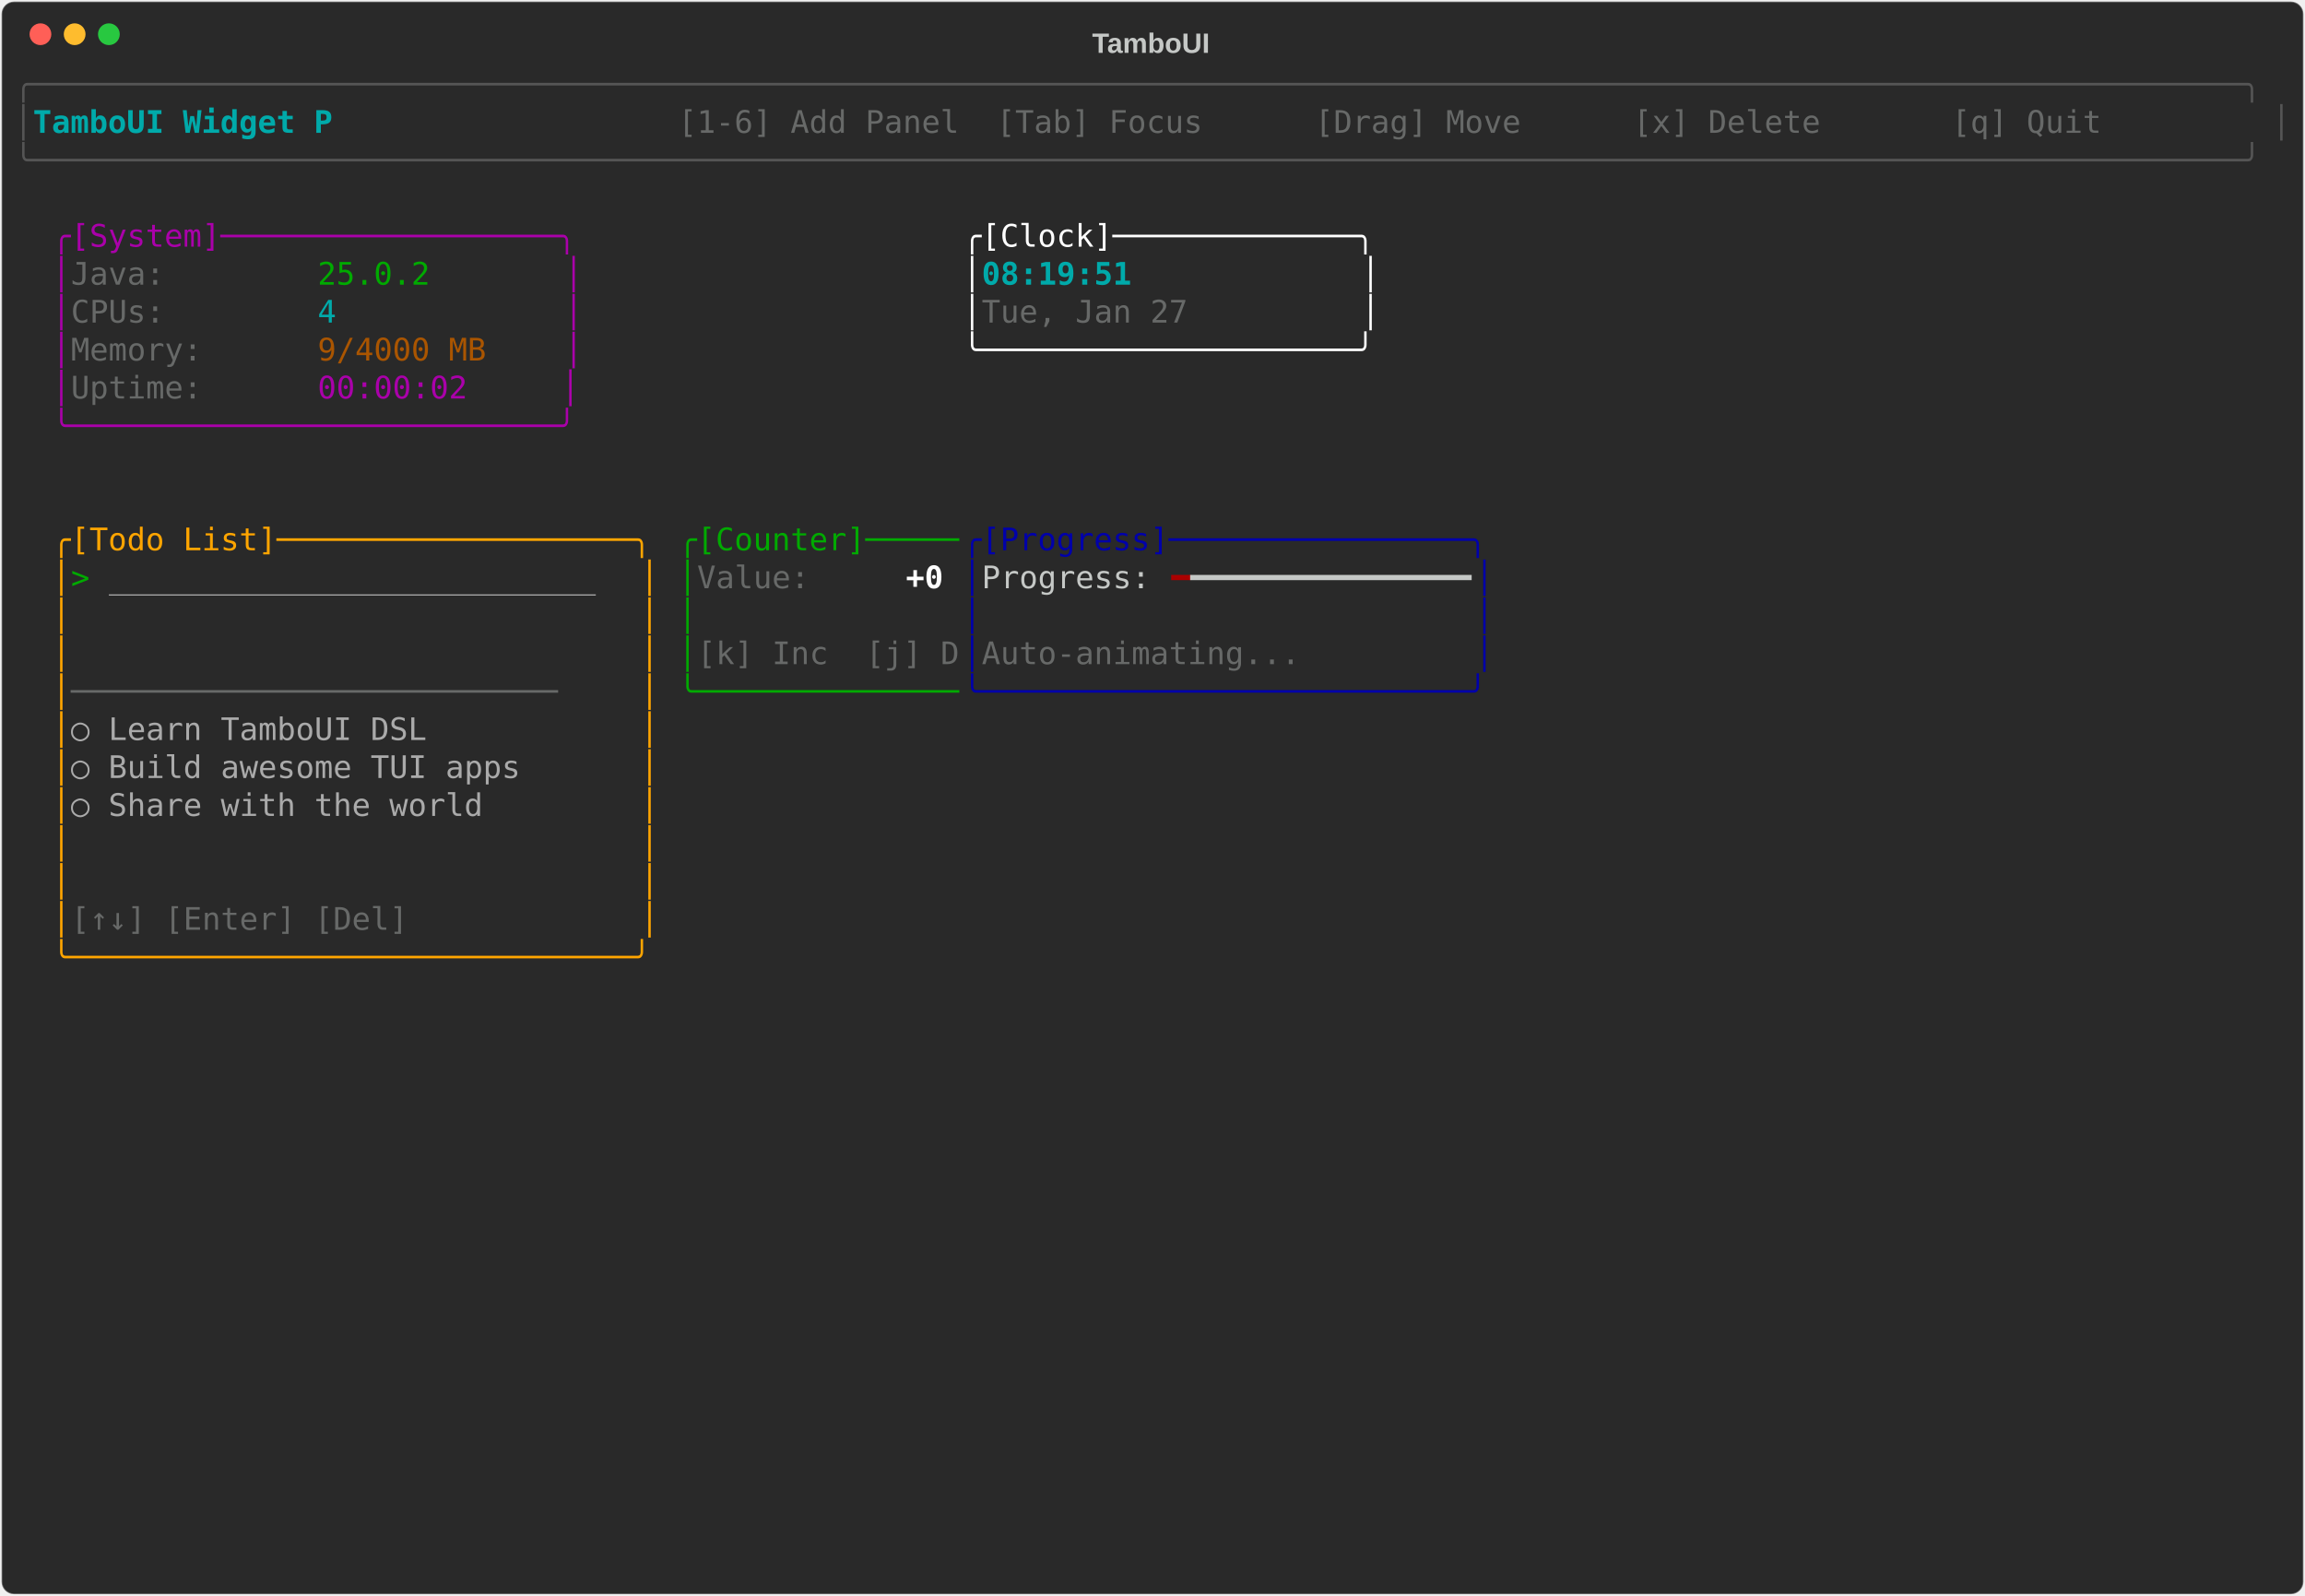
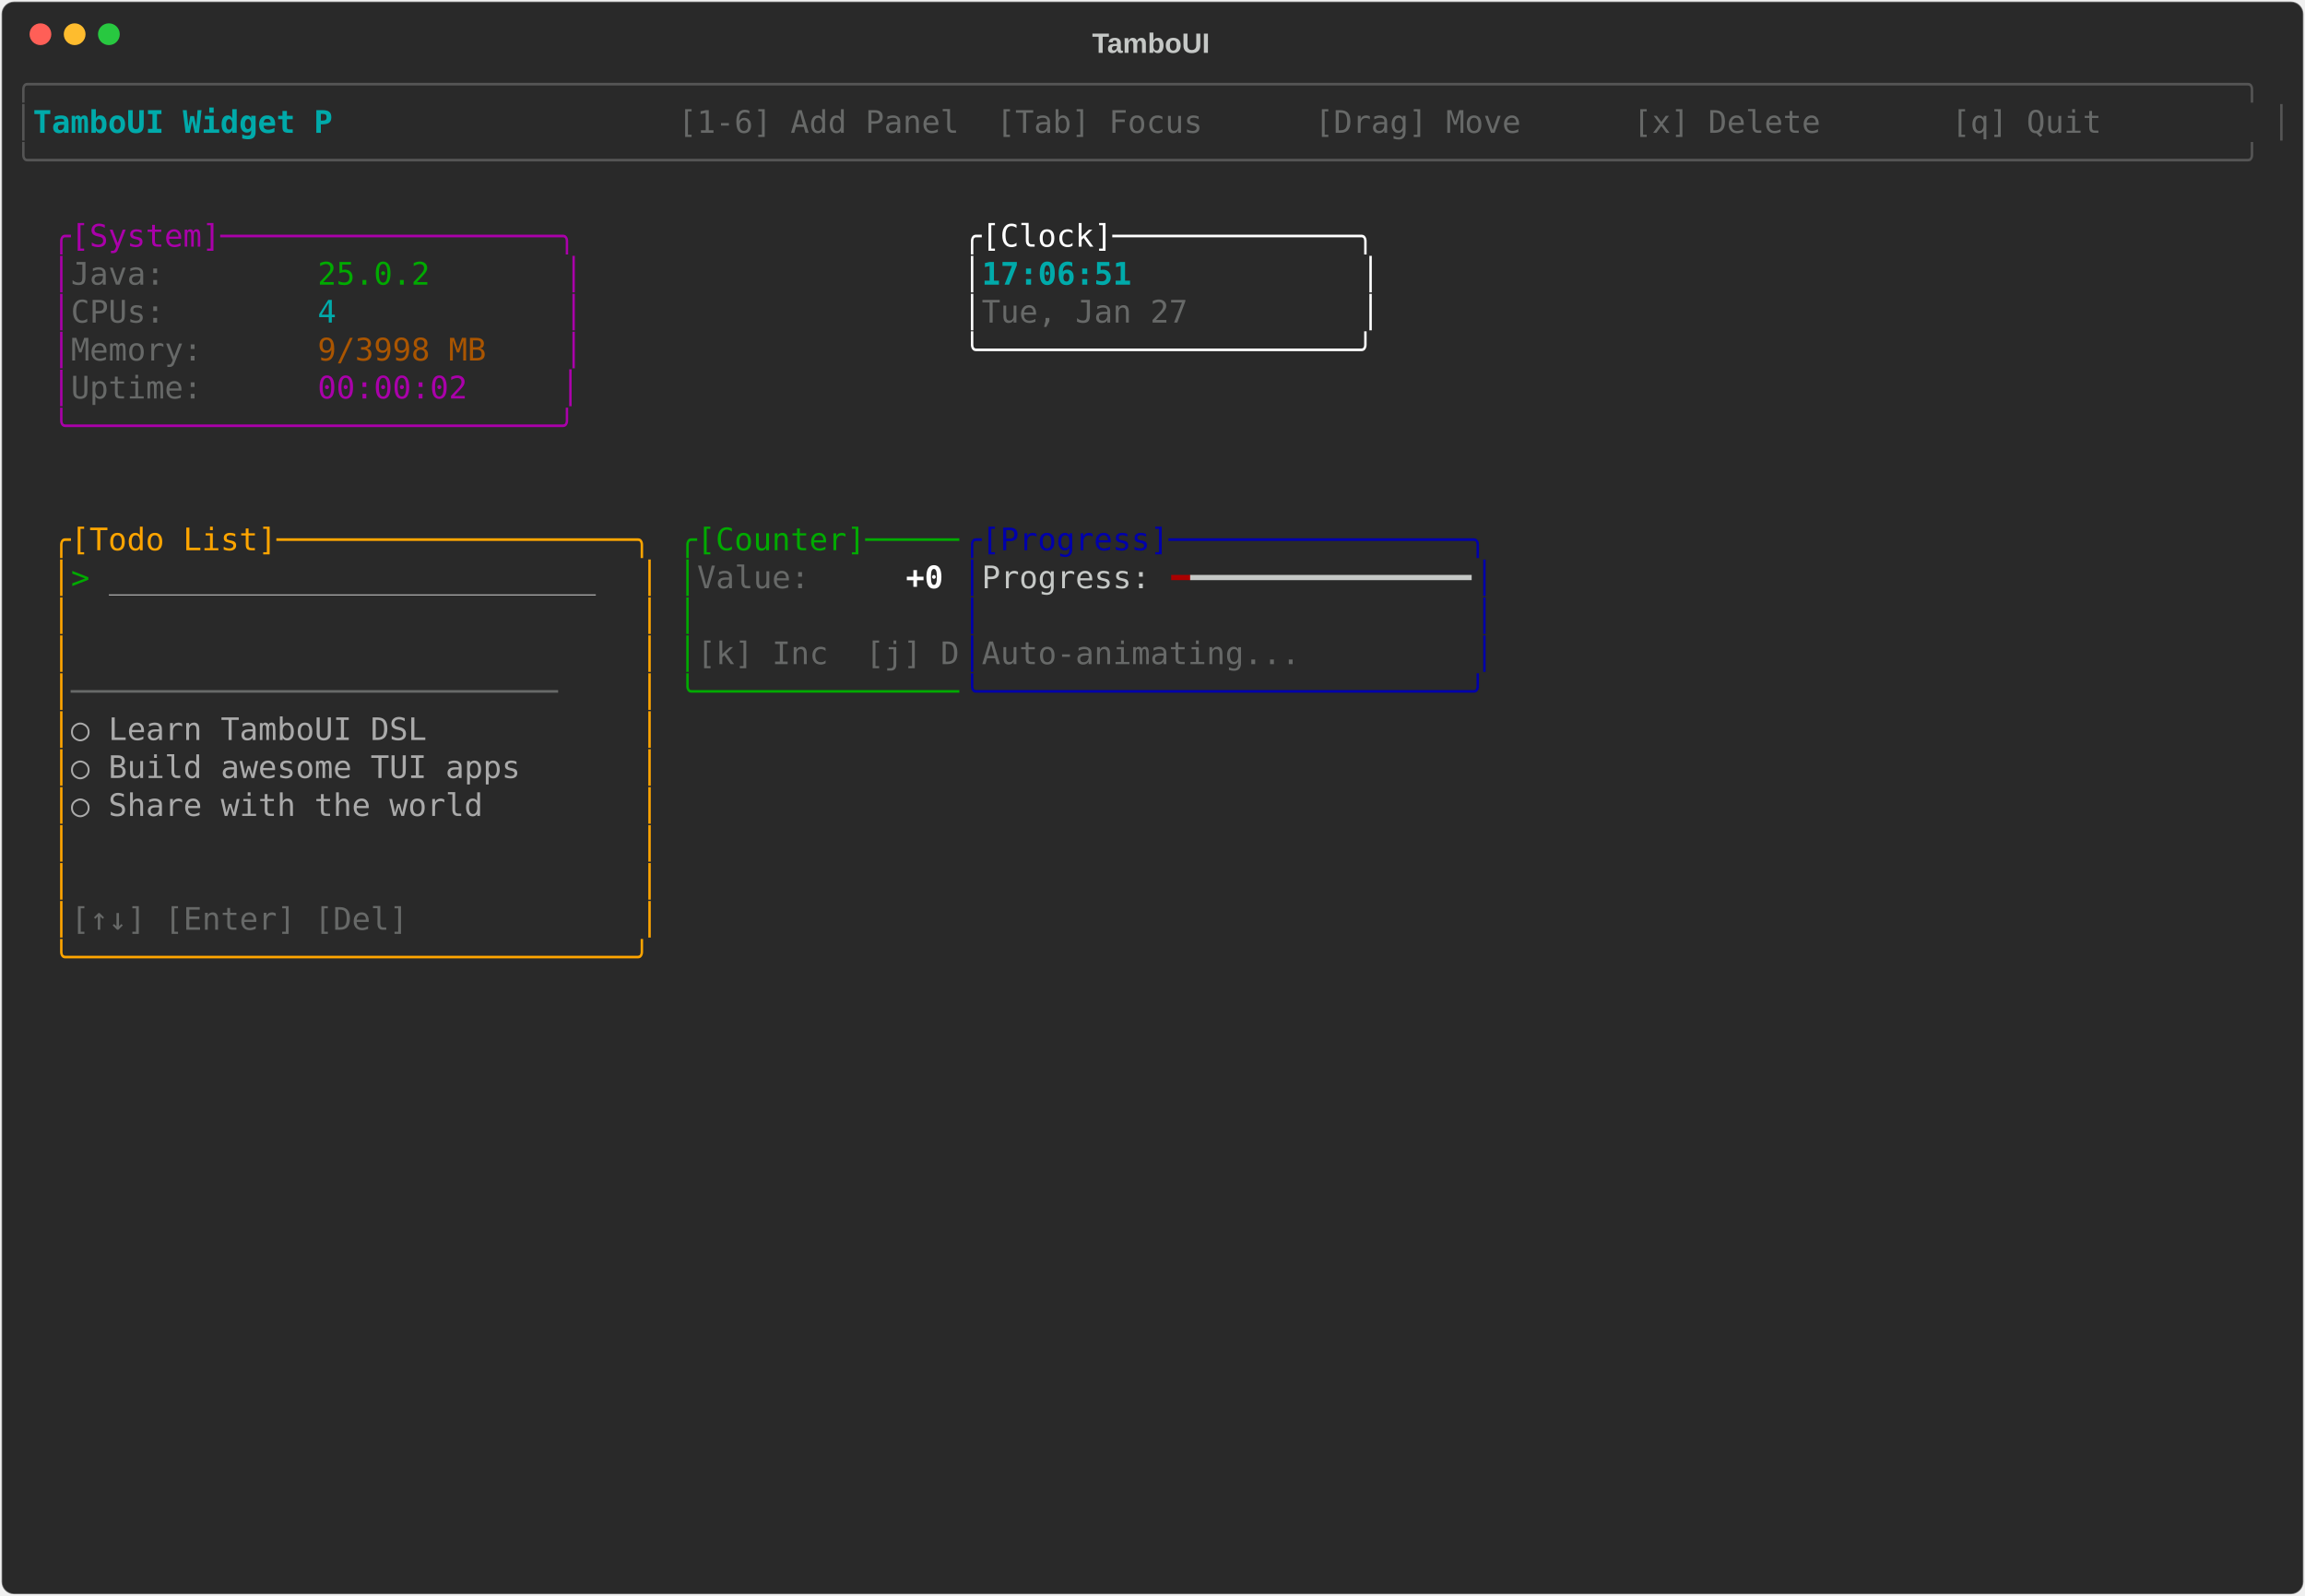
<svg xmlns="http://www.w3.org/2000/svg" class="rich-terminal" viewBox="0 0 1482 1026">
-   <style>    @font-face {        font-family: "Fira Code";        src: local("FiraCode-Regular"),                url("https://cdnjs.cloudflare.com/ajax/libs/firacode/6.2.0/woff2/FiraCode-Regular.woff2") format("woff2"),                url("https://cdnjs.cloudflare.com/ajax/libs/firacode/6.2.0/woff/FiraCode-Regular.woff") format("woff");        font-style: normal;        font-weight: 400;    }    @font-face {        font-family: "Fira Code";        src: local("FiraCode-Bold"),                url("https://cdnjs.cloudflare.com/ajax/libs/firacode/6.2.0/woff2/FiraCode-Bold.woff2") format("woff2"),                url("https://cdnjs.cloudflare.com/ajax/libs/firacode/6.2.0/woff/FiraCode-Bold.woff") format("woff");        font-style: bold;        font-weight: 700;    }    .terminal-849717980-matrix {        font-family: Fira Code, monospace;        font-size: 20px;        line-height: 24.4px;        font-variant-east-asian: full-width;    }    .terminal-849717980-title {        font-size: 18px;        font-weight: bold;        font-family: arial;    }    .terminal-849717980-r1 { fill: #555555 }.terminal-849717980-r2 { fill: #00aaaa;font-weight: bold }.terminal-849717980-r3 { fill: #c5c8c6 }.terminal-849717980-r4 { fill: #676968 }.terminal-849717980-r5 { fill: #aa00aa }.terminal-849717980-r6 { fill: #ffffff }.terminal-849717980-r7 { fill: #00aa00 }.terminal-849717980-r8 { fill: #00aaaa }.terminal-849717980-r9 { fill: #aa5500 }.terminal-849717980-r10 { fill: #ffa500 }.terminal-849717980-r11 { fill: #0000aa }.terminal-849717980-r12 { fill: #aaaaaa }.terminal-849717980-r13 { fill: #ffffff;font-weight: bold }.terminal-849717980-r14 { fill: #aa0000 }    </style>
+   <style>    @font-face {        font-family: "Fira Code";        src: local("FiraCode-Regular"),                url("https://cdnjs.cloudflare.com/ajax/libs/firacode/6.2.0/woff2/FiraCode-Regular.woff2") format("woff2"),                url("https://cdnjs.cloudflare.com/ajax/libs/firacode/6.2.0/woff/FiraCode-Regular.woff") format("woff");        font-style: normal;        font-weight: 400;    }    @font-face {        font-family: "Fira Code";        src: local("FiraCode-Bold"),                url("https://cdnjs.cloudflare.com/ajax/libs/firacode/6.2.0/woff2/FiraCode-Bold.woff2") format("woff2"),                url("https://cdnjs.cloudflare.com/ajax/libs/firacode/6.2.0/woff/FiraCode-Bold.woff") format("woff");        font-style: bold;        font-weight: 700;    }    .terminal-1555213041-matrix {        font-family: Fira Code, monospace;        font-size: 20px;        line-height: 24.4px;        font-variant-east-asian: full-width;    }    .terminal-1555213041-title {        font-size: 18px;        font-weight: bold;        font-family: arial;    }    .terminal-1555213041-r1 { fill: #555555 }.terminal-1555213041-r2 { fill: #00aaaa;font-weight: bold }.terminal-1555213041-r3 { fill: #c5c8c6 }.terminal-1555213041-r4 { fill: #676968 }.terminal-1555213041-r5 { fill: #aa00aa }.terminal-1555213041-r6 { fill: #ffffff }.terminal-1555213041-r7 { fill: #00aa00 }.terminal-1555213041-r8 { fill: #00aaaa }.terminal-1555213041-r9 { fill: #aa5500 }.terminal-1555213041-r10 { fill: #ffa500 }.terminal-1555213041-r11 { fill: #0000aa }.terminal-1555213041-r12 { fill: #aaaaaa }.terminal-1555213041-r13 { fill: #ffffff;font-weight: bold }.terminal-1555213041-r14 { fill: #aa0000 }    </style>
  <defs>
-     <clipPath id="terminal-849717980-clip-terminal">
+     <clipPath id="terminal-1555213041-clip-terminal">
      <rect x="0" y="0" width="1463" height="975" />
    </clipPath>
-     <clipPath id="terminal-849717980-line-0">
+     <clipPath id="terminal-1555213041-line-0">
      <rect x="0" y="1.5" width="1464" height="24.65" />
    </clipPath>
-     <clipPath id="terminal-849717980-line-1">
+     <clipPath id="terminal-1555213041-line-1">
      <rect x="0" y="25.9" width="1464" height="24.65" />
    </clipPath>
-     <clipPath id="terminal-849717980-line-2">
+     <clipPath id="terminal-1555213041-line-2">
      <rect x="0" y="50.3" width="1464" height="24.65" />
    </clipPath>
-     <clipPath id="terminal-849717980-line-3">
+     <clipPath id="terminal-1555213041-line-3">
      <rect x="0" y="74.7" width="1464" height="24.65" />
    </clipPath>
-     <clipPath id="terminal-849717980-line-4">
+     <clipPath id="terminal-1555213041-line-4">
      <rect x="0" y="99.1" width="1464" height="24.65" />
    </clipPath>
-     <clipPath id="terminal-849717980-line-5">
+     <clipPath id="terminal-1555213041-line-5">
      <rect x="0" y="123.5" width="1464" height="24.65" />
    </clipPath>
-     <clipPath id="terminal-849717980-line-6">
+     <clipPath id="terminal-1555213041-line-6">
      <rect x="0" y="147.9" width="1464" height="24.65" />
    </clipPath>
-     <clipPath id="terminal-849717980-line-7">
+     <clipPath id="terminal-1555213041-line-7">
      <rect x="0" y="172.3" width="1464" height="24.65" />
    </clipPath>
-     <clipPath id="terminal-849717980-line-8">
+     <clipPath id="terminal-1555213041-line-8">
      <rect x="0" y="196.7" width="1464" height="24.65" />
    </clipPath>
-     <clipPath id="terminal-849717980-line-9">
+     <clipPath id="terminal-1555213041-line-9">
      <rect x="0" y="221.1" width="1464" height="24.65" />
    </clipPath>
-     <clipPath id="terminal-849717980-line-10">
+     <clipPath id="terminal-1555213041-line-10">
      <rect x="0" y="245.5" width="1464" height="24.65" />
    </clipPath>
-     <clipPath id="terminal-849717980-line-11">
+     <clipPath id="terminal-1555213041-line-11">
      <rect x="0" y="269.9" width="1464" height="24.65" />
    </clipPath>
-     <clipPath id="terminal-849717980-line-12">
+     <clipPath id="terminal-1555213041-line-12">
      <rect x="0" y="294.3" width="1464" height="24.65" />
    </clipPath>
-     <clipPath id="terminal-849717980-line-13">
+     <clipPath id="terminal-1555213041-line-13">
      <rect x="0" y="318.7" width="1464" height="24.65" />
    </clipPath>
-     <clipPath id="terminal-849717980-line-14">
+     <clipPath id="terminal-1555213041-line-14">
      <rect x="0" y="343.1" width="1464" height="24.65" />
    </clipPath>
-     <clipPath id="terminal-849717980-line-15">
+     <clipPath id="terminal-1555213041-line-15">
      <rect x="0" y="367.5" width="1464" height="24.65" />
    </clipPath>
-     <clipPath id="terminal-849717980-line-16">
+     <clipPath id="terminal-1555213041-line-16">
      <rect x="0" y="391.9" width="1464" height="24.65" />
    </clipPath>
-     <clipPath id="terminal-849717980-line-17">
+     <clipPath id="terminal-1555213041-line-17">
      <rect x="0" y="416.3" width="1464" height="24.65" />
    </clipPath>
-     <clipPath id="terminal-849717980-line-18">
+     <clipPath id="terminal-1555213041-line-18">
      <rect x="0" y="440.7" width="1464" height="24.65" />
    </clipPath>
-     <clipPath id="terminal-849717980-line-19">
+     <clipPath id="terminal-1555213041-line-19">
      <rect x="0" y="465.1" width="1464" height="24.65" />
    </clipPath>
-     <clipPath id="terminal-849717980-line-20">
+     <clipPath id="terminal-1555213041-line-20">
      <rect x="0" y="489.5" width="1464" height="24.65" />
    </clipPath>
-     <clipPath id="terminal-849717980-line-21">
+     <clipPath id="terminal-1555213041-line-21">
      <rect x="0" y="513.9" width="1464" height="24.65" />
    </clipPath>
-     <clipPath id="terminal-849717980-line-22">
+     <clipPath id="terminal-1555213041-line-22">
      <rect x="0" y="538.3" width="1464" height="24.65" />
    </clipPath>
-     <clipPath id="terminal-849717980-line-23">
+     <clipPath id="terminal-1555213041-line-23">
      <rect x="0" y="562.7" width="1464" height="24.65" />
    </clipPath>
-     <clipPath id="terminal-849717980-line-24">
+     <clipPath id="terminal-1555213041-line-24">
      <rect x="0" y="587.1" width="1464" height="24.65" />
    </clipPath>
-     <clipPath id="terminal-849717980-line-25">
+     <clipPath id="terminal-1555213041-line-25">
      <rect x="0" y="611.5" width="1464" height="24.65" />
    </clipPath>
-     <clipPath id="terminal-849717980-line-26">
+     <clipPath id="terminal-1555213041-line-26">
      <rect x="0" y="635.9" width="1464" height="24.65" />
    </clipPath>
-     <clipPath id="terminal-849717980-line-27">
+     <clipPath id="terminal-1555213041-line-27">
      <rect x="0" y="660.3" width="1464" height="24.65" />
    </clipPath>
-     <clipPath id="terminal-849717980-line-28">
+     <clipPath id="terminal-1555213041-line-28">
      <rect x="0" y="684.7" width="1464" height="24.65" />
    </clipPath>
-     <clipPath id="terminal-849717980-line-29">
+     <clipPath id="terminal-1555213041-line-29">
      <rect x="0" y="709.1" width="1464" height="24.65" />
    </clipPath>
-     <clipPath id="terminal-849717980-line-30">
+     <clipPath id="terminal-1555213041-line-30">
      <rect x="0" y="733.5" width="1464" height="24.65" />
    </clipPath>
-     <clipPath id="terminal-849717980-line-31">
+     <clipPath id="terminal-1555213041-line-31">
      <rect x="0" y="757.9" width="1464" height="24.65" />
    </clipPath>
-     <clipPath id="terminal-849717980-line-32">
+     <clipPath id="terminal-1555213041-line-32">
      <rect x="0" y="782.3" width="1464" height="24.65" />
    </clipPath>
-     <clipPath id="terminal-849717980-line-33">
+     <clipPath id="terminal-1555213041-line-33">
      <rect x="0" y="806.7" width="1464" height="24.65" />
    </clipPath>
-     <clipPath id="terminal-849717980-line-34">
+     <clipPath id="terminal-1555213041-line-34">
      <rect x="0" y="831.1" width="1464" height="24.65" />
    </clipPath>
-     <clipPath id="terminal-849717980-line-35">
+     <clipPath id="terminal-1555213041-line-35">
      <rect x="0" y="855.5" width="1464" height="24.65" />
    </clipPath>
-     <clipPath id="terminal-849717980-line-36">
+     <clipPath id="terminal-1555213041-line-36">
      <rect x="0" y="879.9" width="1464" height="24.65" />
    </clipPath>
-     <clipPath id="terminal-849717980-line-37">
+     <clipPath id="terminal-1555213041-line-37">
      <rect x="0" y="904.3" width="1464" height="24.65" />
    </clipPath>
-     <clipPath id="terminal-849717980-line-38">
+     <clipPath id="terminal-1555213041-line-38">
      <rect x="0" y="928.7" width="1464" height="24.65" />
    </clipPath>
-     <clipPath id="terminal-849717980-line-39">
+     <clipPath id="terminal-1555213041-line-39">
      <rect x="0" y="953.1" width="1464" height="24.65" />
    </clipPath>
  </defs>
  <rect fill="#292929" stroke="rgba(255,255,255,0.35)" stroke-width="1" x="1" y="1" width="1480" height="1024" rx="8" />
-   <text class="terminal-849717980-title" fill="#c5c8c6" text-anchor="middle" x="740" y="34">TamboUI</text>
+   <text class="terminal-1555213041-title" fill="#c5c8c6" text-anchor="middle" x="740" y="34">TamboUI</text>
  <g transform="translate(26,22)">
    <circle cx="0" cy="0" r="7" fill="#ff5f57" />
    <circle cx="22" cy="0" r="7" fill="#febc2e" />
    <circle cx="44" cy="0" r="7" fill="#28c840" />
  </g>
-   <g transform="translate(9, 41)" clip-path="url(#terminal-849717980-clip-terminal)">
-     <g class="terminal-849717980-matrix">
-       <text class="terminal-849717980-r1" x="0" y="20" textLength="1464" clip-path="url(#terminal-849717980-line-0)">╭──────────────────────────────────────────────────────────────────────────────────────────────────────────────────────╮</text>
-       <text class="terminal-849717980-r1" x="0" y="44.4" textLength="12.2" clip-path="url(#terminal-849717980-line-1)">│</text>
-       <text class="terminal-849717980-r2" x="12.2" y="44.4" textLength="207.4" clip-path="url(#terminal-849717980-line-1)"> TamboUI Widget P</text>
-       <text class="terminal-849717980-r4" x="427" y="44.4" textLength="1024.8" clip-path="url(#terminal-849717980-line-1)"> [1-6] Add Panel  [Tab] Focus      [Drag] Move      [x] Delete       [q] Quit       </text>
-       <text class="terminal-849717980-r1" x="1451.8" y="44.4" textLength="12.2" clip-path="url(#terminal-849717980-line-1)">│</text>
-       <text class="terminal-849717980-r1" x="0" y="68.8" textLength="1464" clip-path="url(#terminal-849717980-line-2)">╰──────────────────────────────────────────────────────────────────────────────────────────────────────────────────────╯</text>
-       <text class="terminal-849717980-r5" x="24.4" y="117.6" textLength="341.6" clip-path="url(#terminal-849717980-line-4)">╭[System]──────────────────╮</text>
-       <text class="terminal-849717980-r6" x="610" y="117.6" textLength="268.4" clip-path="url(#terminal-849717980-line-4)">╭[Clock]─────────────╮</text>
-       <text class="terminal-849717980-r5" x="24.4" y="142" textLength="12.2" clip-path="url(#terminal-849717980-line-5)">│</text>
-       <text class="terminal-849717980-r4" x="36.6" y="142" textLength="158.6" clip-path="url(#terminal-849717980-line-5)">Java:        </text>
-       <text class="terminal-849717980-r7" x="195.2" y="142" textLength="158.6" clip-path="url(#terminal-849717980-line-5)">25.0.2       </text>
-       <text class="terminal-849717980-r5" x="353.8" y="142" textLength="12.2" clip-path="url(#terminal-849717980-line-5)">│</text>
-       <text class="terminal-849717980-r6" x="610" y="142" textLength="12.2" clip-path="url(#terminal-849717980-line-5)">│</text>
-       <text class="terminal-849717980-r2" x="622.2" y="142" textLength="244" clip-path="url(#terminal-849717980-line-5)">08:19:51            </text>
-       <text class="terminal-849717980-r6" x="866.2" y="142" textLength="12.2" clip-path="url(#terminal-849717980-line-5)">│</text>
-       <text class="terminal-849717980-r5" x="24.4" y="166.4" textLength="12.2" clip-path="url(#terminal-849717980-line-6)">│</text>
-       <text class="terminal-849717980-r4" x="36.6" y="166.4" textLength="158.6" clip-path="url(#terminal-849717980-line-6)">CPUs:        </text>
-       <text class="terminal-849717980-r8" x="195.2" y="166.4" textLength="158.6" clip-path="url(#terminal-849717980-line-6)">4            </text>
-       <text class="terminal-849717980-r5" x="353.8" y="166.4" textLength="12.2" clip-path="url(#terminal-849717980-line-6)">│</text>
-       <text class="terminal-849717980-r6" x="610" y="166.4" textLength="12.2" clip-path="url(#terminal-849717980-line-6)">│</text>
-       <text class="terminal-849717980-r4" x="622.2" y="166.4" textLength="244" clip-path="url(#terminal-849717980-line-6)">Tue, Jan 27         </text>
-       <text class="terminal-849717980-r6" x="866.2" y="166.4" textLength="12.2" clip-path="url(#terminal-849717980-line-6)">│</text>
-       <text class="terminal-849717980-r5" x="24.4" y="190.8" textLength="12.2" clip-path="url(#terminal-849717980-line-7)">│</text>
-       <text class="terminal-849717980-r4" x="36.6" y="190.8" textLength="158.6" clip-path="url(#terminal-849717980-line-7)">Memory:      </text>
-       <text class="terminal-849717980-r9" x="195.2" y="190.8" textLength="158.6" clip-path="url(#terminal-849717980-line-7)">9/4000 MB    </text>
-       <text class="terminal-849717980-r5" x="353.8" y="190.8" textLength="12.2" clip-path="url(#terminal-849717980-line-7)">│</text>
-       <text class="terminal-849717980-r6" x="610" y="190.8" textLength="268.4" clip-path="url(#terminal-849717980-line-7)">╰────────────────────╯</text>
-       <text class="terminal-849717980-r5" x="24.4" y="215.2" textLength="12.2" clip-path="url(#terminal-849717980-line-8)">│</text>
-       <text class="terminal-849717980-r4" x="36.6" y="215.2" textLength="158.6" clip-path="url(#terminal-849717980-line-8)">Uptime:      </text>
-       <text class="terminal-849717980-r5" x="195.2" y="215.2" textLength="170.8" clip-path="url(#terminal-849717980-line-8)">00:00:02     │</text>
-       <text class="terminal-849717980-r5" x="24.4" y="239.6" textLength="341.6" clip-path="url(#terminal-849717980-line-9)">╰──────────────────────────╯</text>
-       <text class="terminal-849717980-r10" x="24.4" y="312.8" textLength="390.4" clip-path="url(#terminal-849717980-line-12)">╭[Todo List]───────────────────╮</text>
-       <text class="terminal-849717980-r7" x="427" y="312.8" textLength="183" clip-path="url(#terminal-849717980-line-12)">╭[Counter]─────</text>
-       <text class="terminal-849717980-r11" x="610" y="312.8" textLength="341.6" clip-path="url(#terminal-849717980-line-12)">╭[Progress]────────────────╮</text>
-       <text class="terminal-849717980-r10" x="24.4" y="337.2" textLength="12.2" clip-path="url(#terminal-849717980-line-13)">│</text>
-       <text class="terminal-849717980-r7" x="36.6" y="337.2" textLength="24.4" clip-path="url(#terminal-849717980-line-13)">&gt; </text>
-       <text class="terminal-849717980-r12" x="61" y="337.2" textLength="341.6" clip-path="url(#terminal-849717980-line-13)">__________________________  </text>
-       <text class="terminal-849717980-r10" x="402.6" y="337.2" textLength="12.2" clip-path="url(#terminal-849717980-line-13)">│</text>
-       <text class="terminal-849717980-r7" x="427" y="337.2" textLength="12.2" clip-path="url(#terminal-849717980-line-13)">│</text>
-       <text class="terminal-849717980-r4" x="439.2" y="337.2" textLength="134.2" clip-path="url(#terminal-849717980-line-13)">Value:     </text>
-       <text class="terminal-849717980-r13" x="573.4" y="337.2" textLength="36.6" clip-path="url(#terminal-849717980-line-13)">+0 </text>
-       <text class="terminal-849717980-r11" x="610" y="337.2" textLength="12.2" clip-path="url(#terminal-849717980-line-13)">│</text>
-       <text class="terminal-849717980-r3" x="622.2" y="337.2" textLength="122" clip-path="url(#terminal-849717980-line-13)">Progress: </text>
-       <text class="terminal-849717980-r14" x="744.2" y="337.2" textLength="12.2" clip-path="url(#terminal-849717980-line-13)">━</text>
-       <text class="terminal-849717980-r3" x="756.4" y="337.2" textLength="183" clip-path="url(#terminal-849717980-line-13)">━━━━━━━━━━━━━━━</text>
-       <text class="terminal-849717980-r11" x="939.4" y="337.2" textLength="12.2" clip-path="url(#terminal-849717980-line-13)">│</text>
-       <text class="terminal-849717980-r10" x="24.4" y="361.6" textLength="12.2" clip-path="url(#terminal-849717980-line-14)">│</text>
-       <text class="terminal-849717980-r10" x="402.6" y="361.6" textLength="12.2" clip-path="url(#terminal-849717980-line-14)">│</text>
-       <text class="terminal-849717980-r7" x="427" y="361.6" textLength="12.2" clip-path="url(#terminal-849717980-line-14)">│</text>
-       <text class="terminal-849717980-r11" x="610" y="361.6" textLength="12.2" clip-path="url(#terminal-849717980-line-14)">│</text>
-       <text class="terminal-849717980-r11" x="939.4" y="361.6" textLength="12.2" clip-path="url(#terminal-849717980-line-14)">│</text>
-       <text class="terminal-849717980-r10" x="24.4" y="386" textLength="12.2" clip-path="url(#terminal-849717980-line-15)">│</text>
-       <text class="terminal-849717980-r10" x="402.6" y="386" textLength="12.2" clip-path="url(#terminal-849717980-line-15)">│</text>
-       <text class="terminal-849717980-r7" x="427" y="386" textLength="12.2" clip-path="url(#terminal-849717980-line-15)">│</text>
-       <text class="terminal-849717980-r4" x="439.2" y="386" textLength="170.8" clip-path="url(#terminal-849717980-line-15)">[k] Inc  [j] D</text>
-       <text class="terminal-849717980-r11" x="610" y="386" textLength="12.2" clip-path="url(#terminal-849717980-line-15)">│</text>
-       <text class="terminal-849717980-r4" x="622.2" y="386" textLength="317.2" clip-path="url(#terminal-849717980-line-15)">Auto-animating...         </text>
-       <text class="terminal-849717980-r11" x="939.4" y="386" textLength="12.2" clip-path="url(#terminal-849717980-line-15)">│</text>
-       <text class="terminal-849717980-r10" x="24.4" y="410.4" textLength="12.2" clip-path="url(#terminal-849717980-line-16)">│</text>
-       <text class="terminal-849717980-r4" x="36.6" y="410.4" textLength="366" clip-path="url(#terminal-849717980-line-16)">──────────────────────────    </text>
-       <text class="terminal-849717980-r10" x="402.6" y="410.4" textLength="12.2" clip-path="url(#terminal-849717980-line-16)">│</text>
-       <text class="terminal-849717980-r7" x="427" y="410.4" textLength="183" clip-path="url(#terminal-849717980-line-16)">╰──────────────</text>
-       <text class="terminal-849717980-r11" x="610" y="410.4" textLength="341.6" clip-path="url(#terminal-849717980-line-16)">╰──────────────────────────╯</text>
-       <text class="terminal-849717980-r10" x="24.4" y="434.8" textLength="12.2" clip-path="url(#terminal-849717980-line-17)">│</text>
-       <text class="terminal-849717980-r12" x="36.6" y="434.8" textLength="366" clip-path="url(#terminal-849717980-line-17)">  ○ Learn TamboUI DSL         </text>
-       <text class="terminal-849717980-r10" x="402.6" y="434.8" textLength="12.2" clip-path="url(#terminal-849717980-line-17)">│</text>
-       <text class="terminal-849717980-r10" x="24.4" y="459.2" textLength="12.2" clip-path="url(#terminal-849717980-line-18)">│</text>
-       <text class="terminal-849717980-r12" x="36.6" y="459.2" textLength="366" clip-path="url(#terminal-849717980-line-18)">  ○ Build awesome TUI apps    </text>
-       <text class="terminal-849717980-r10" x="402.6" y="459.2" textLength="12.2" clip-path="url(#terminal-849717980-line-18)">│</text>
-       <text class="terminal-849717980-r10" x="24.4" y="483.6" textLength="12.2" clip-path="url(#terminal-849717980-line-19)">│</text>
-       <text class="terminal-849717980-r12" x="36.6" y="483.6" textLength="366" clip-path="url(#terminal-849717980-line-19)">  ○ Share with the world      </text>
-       <text class="terminal-849717980-r10" x="402.6" y="483.6" textLength="12.2" clip-path="url(#terminal-849717980-line-19)">│</text>
-       <text class="terminal-849717980-r10" x="24.4" y="508" textLength="12.2" clip-path="url(#terminal-849717980-line-20)">│</text>
-       <text class="terminal-849717980-r10" x="402.6" y="508" textLength="12.2" clip-path="url(#terminal-849717980-line-20)">│</text>
-       <text class="terminal-849717980-r10" x="24.4" y="532.4" textLength="12.2" clip-path="url(#terminal-849717980-line-21)">│</text>
-       <text class="terminal-849717980-r10" x="402.6" y="532.4" textLength="12.2" clip-path="url(#terminal-849717980-line-21)">│</text>
-       <text class="terminal-849717980-r10" x="24.4" y="556.8" textLength="12.2" clip-path="url(#terminal-849717980-line-22)">│</text>
-       <text class="terminal-849717980-r4" x="36.6" y="556.8" textLength="366" clip-path="url(#terminal-849717980-line-22)">[↑↓] [Enter] [Del]            </text>
-       <text class="terminal-849717980-r10" x="402.6" y="556.8" textLength="12.2" clip-path="url(#terminal-849717980-line-22)">│</text>
-       <text class="terminal-849717980-r10" x="24.4" y="581.2" textLength="390.4" clip-path="url(#terminal-849717980-line-23)">╰──────────────────────────────╯</text>
+   <g transform="translate(9, 41)" clip-path="url(#terminal-1555213041-clip-terminal)">
+     <g class="terminal-1555213041-matrix">
+       <text class="terminal-1555213041-r1" x="0" y="20" textLength="1464" clip-path="url(#terminal-1555213041-line-0)">╭──────────────────────────────────────────────────────────────────────────────────────────────────────────────────────╮</text>
+       <text class="terminal-1555213041-r1" x="0" y="44.4" textLength="12.2" clip-path="url(#terminal-1555213041-line-1)">│</text>
+       <text class="terminal-1555213041-r2" x="12.2" y="44.4" textLength="207.4" clip-path="url(#terminal-1555213041-line-1)"> TamboUI Widget P</text>
+       <text class="terminal-1555213041-r4" x="427" y="44.4" textLength="1024.8" clip-path="url(#terminal-1555213041-line-1)"> [1-6] Add Panel  [Tab] Focus      [Drag] Move      [x] Delete       [q] Quit       </text>
+       <text class="terminal-1555213041-r1" x="1451.8" y="44.4" textLength="12.2" clip-path="url(#terminal-1555213041-line-1)">│</text>
+       <text class="terminal-1555213041-r1" x="0" y="68.8" textLength="1464" clip-path="url(#terminal-1555213041-line-2)">╰──────────────────────────────────────────────────────────────────────────────────────────────────────────────────────╯</text>
+       <text class="terminal-1555213041-r5" x="24.4" y="117.6" textLength="341.6" clip-path="url(#terminal-1555213041-line-4)">╭[System]──────────────────╮</text>
+       <text class="terminal-1555213041-r6" x="610" y="117.6" textLength="268.4" clip-path="url(#terminal-1555213041-line-4)">╭[Clock]─────────────╮</text>
+       <text class="terminal-1555213041-r5" x="24.4" y="142" textLength="12.2" clip-path="url(#terminal-1555213041-line-5)">│</text>
+       <text class="terminal-1555213041-r4" x="36.6" y="142" textLength="158.6" clip-path="url(#terminal-1555213041-line-5)">Java:        </text>
+       <text class="terminal-1555213041-r7" x="195.2" y="142" textLength="158.6" clip-path="url(#terminal-1555213041-line-5)">25.0.2       </text>
+       <text class="terminal-1555213041-r5" x="353.8" y="142" textLength="12.2" clip-path="url(#terminal-1555213041-line-5)">│</text>
+       <text class="terminal-1555213041-r6" x="610" y="142" textLength="12.2" clip-path="url(#terminal-1555213041-line-5)">│</text>
+       <text class="terminal-1555213041-r2" x="622.2" y="142" textLength="244" clip-path="url(#terminal-1555213041-line-5)">17:06:51            </text>
+       <text class="terminal-1555213041-r6" x="866.2" y="142" textLength="12.2" clip-path="url(#terminal-1555213041-line-5)">│</text>
+       <text class="terminal-1555213041-r5" x="24.4" y="166.4" textLength="12.2" clip-path="url(#terminal-1555213041-line-6)">│</text>
+       <text class="terminal-1555213041-r4" x="36.6" y="166.4" textLength="158.6" clip-path="url(#terminal-1555213041-line-6)">CPUs:        </text>
+       <text class="terminal-1555213041-r8" x="195.2" y="166.4" textLength="158.6" clip-path="url(#terminal-1555213041-line-6)">4            </text>
+       <text class="terminal-1555213041-r5" x="353.8" y="166.4" textLength="12.2" clip-path="url(#terminal-1555213041-line-6)">│</text>
+       <text class="terminal-1555213041-r6" x="610" y="166.4" textLength="12.2" clip-path="url(#terminal-1555213041-line-6)">│</text>
+       <text class="terminal-1555213041-r4" x="622.2" y="166.4" textLength="244" clip-path="url(#terminal-1555213041-line-6)">Tue, Jan 27         </text>
+       <text class="terminal-1555213041-r6" x="866.2" y="166.4" textLength="12.2" clip-path="url(#terminal-1555213041-line-6)">│</text>
+       <text class="terminal-1555213041-r5" x="24.4" y="190.8" textLength="12.2" clip-path="url(#terminal-1555213041-line-7)">│</text>
+       <text class="terminal-1555213041-r4" x="36.6" y="190.8" textLength="158.6" clip-path="url(#terminal-1555213041-line-7)">Memory:      </text>
+       <text class="terminal-1555213041-r9" x="195.2" y="190.8" textLength="158.6" clip-path="url(#terminal-1555213041-line-7)">9/3998 MB    </text>
+       <text class="terminal-1555213041-r5" x="353.8" y="190.8" textLength="12.2" clip-path="url(#terminal-1555213041-line-7)">│</text>
+       <text class="terminal-1555213041-r6" x="610" y="190.8" textLength="268.4" clip-path="url(#terminal-1555213041-line-7)">╰────────────────────╯</text>
+       <text class="terminal-1555213041-r5" x="24.4" y="215.2" textLength="12.2" clip-path="url(#terminal-1555213041-line-8)">│</text>
+       <text class="terminal-1555213041-r4" x="36.6" y="215.2" textLength="158.6" clip-path="url(#terminal-1555213041-line-8)">Uptime:      </text>
+       <text class="terminal-1555213041-r5" x="195.2" y="215.2" textLength="170.8" clip-path="url(#terminal-1555213041-line-8)">00:00:02     │</text>
+       <text class="terminal-1555213041-r5" x="24.4" y="239.6" textLength="341.6" clip-path="url(#terminal-1555213041-line-9)">╰──────────────────────────╯</text>
+       <text class="terminal-1555213041-r10" x="24.4" y="312.8" textLength="390.4" clip-path="url(#terminal-1555213041-line-12)">╭[Todo List]───────────────────╮</text>
+       <text class="terminal-1555213041-r7" x="427" y="312.8" textLength="183" clip-path="url(#terminal-1555213041-line-12)">╭[Counter]─────</text>
+       <text class="terminal-1555213041-r11" x="610" y="312.8" textLength="341.6" clip-path="url(#terminal-1555213041-line-12)">╭[Progress]────────────────╮</text>
+       <text class="terminal-1555213041-r10" x="24.4" y="337.2" textLength="12.2" clip-path="url(#terminal-1555213041-line-13)">│</text>
+       <text class="terminal-1555213041-r7" x="36.6" y="337.2" textLength="24.4" clip-path="url(#terminal-1555213041-line-13)">&gt; </text>
+       <text class="terminal-1555213041-r12" x="61" y="337.2" textLength="341.6" clip-path="url(#terminal-1555213041-line-13)">__________________________  </text>
+       <text class="terminal-1555213041-r10" x="402.6" y="337.2" textLength="12.2" clip-path="url(#terminal-1555213041-line-13)">│</text>
+       <text class="terminal-1555213041-r7" x="427" y="337.2" textLength="12.2" clip-path="url(#terminal-1555213041-line-13)">│</text>
+       <text class="terminal-1555213041-r4" x="439.2" y="337.2" textLength="134.2" clip-path="url(#terminal-1555213041-line-13)">Value:     </text>
+       <text class="terminal-1555213041-r13" x="573.4" y="337.2" textLength="36.6" clip-path="url(#terminal-1555213041-line-13)">+0 </text>
+       <text class="terminal-1555213041-r11" x="610" y="337.2" textLength="12.2" clip-path="url(#terminal-1555213041-line-13)">│</text>
+       <text class="terminal-1555213041-r3" x="622.2" y="337.2" textLength="122" clip-path="url(#terminal-1555213041-line-13)">Progress: </text>
+       <text class="terminal-1555213041-r14" x="744.2" y="337.2" textLength="12.2" clip-path="url(#terminal-1555213041-line-13)">━</text>
+       <text class="terminal-1555213041-r3" x="756.4" y="337.2" textLength="183" clip-path="url(#terminal-1555213041-line-13)">━━━━━━━━━━━━━━━</text>
+       <text class="terminal-1555213041-r11" x="939.4" y="337.2" textLength="12.2" clip-path="url(#terminal-1555213041-line-13)">│</text>
+       <text class="terminal-1555213041-r10" x="24.4" y="361.6" textLength="12.2" clip-path="url(#terminal-1555213041-line-14)">│</text>
+       <text class="terminal-1555213041-r10" x="402.6" y="361.6" textLength="12.2" clip-path="url(#terminal-1555213041-line-14)">│</text>
+       <text class="terminal-1555213041-r7" x="427" y="361.6" textLength="12.2" clip-path="url(#terminal-1555213041-line-14)">│</text>
+       <text class="terminal-1555213041-r11" x="610" y="361.6" textLength="12.2" clip-path="url(#terminal-1555213041-line-14)">│</text>
+       <text class="terminal-1555213041-r11" x="939.4" y="361.6" textLength="12.2" clip-path="url(#terminal-1555213041-line-14)">│</text>
+       <text class="terminal-1555213041-r10" x="24.4" y="386" textLength="12.2" clip-path="url(#terminal-1555213041-line-15)">│</text>
+       <text class="terminal-1555213041-r10" x="402.6" y="386" textLength="12.2" clip-path="url(#terminal-1555213041-line-15)">│</text>
+       <text class="terminal-1555213041-r7" x="427" y="386" textLength="12.2" clip-path="url(#terminal-1555213041-line-15)">│</text>
+       <text class="terminal-1555213041-r4" x="439.2" y="386" textLength="170.8" clip-path="url(#terminal-1555213041-line-15)">[k] Inc  [j] D</text>
+       <text class="terminal-1555213041-r11" x="610" y="386" textLength="12.2" clip-path="url(#terminal-1555213041-line-15)">│</text>
+       <text class="terminal-1555213041-r4" x="622.2" y="386" textLength="317.2" clip-path="url(#terminal-1555213041-line-15)">Auto-animating...         </text>
+       <text class="terminal-1555213041-r11" x="939.4" y="386" textLength="12.2" clip-path="url(#terminal-1555213041-line-15)">│</text>
+       <text class="terminal-1555213041-r10" x="24.4" y="410.4" textLength="12.2" clip-path="url(#terminal-1555213041-line-16)">│</text>
+       <text class="terminal-1555213041-r4" x="36.6" y="410.4" textLength="366" clip-path="url(#terminal-1555213041-line-16)">──────────────────────────    </text>
+       <text class="terminal-1555213041-r10" x="402.6" y="410.4" textLength="12.2" clip-path="url(#terminal-1555213041-line-16)">│</text>
+       <text class="terminal-1555213041-r7" x="427" y="410.4" textLength="183" clip-path="url(#terminal-1555213041-line-16)">╰──────────────</text>
+       <text class="terminal-1555213041-r11" x="610" y="410.4" textLength="341.6" clip-path="url(#terminal-1555213041-line-16)">╰──────────────────────────╯</text>
+       <text class="terminal-1555213041-r10" x="24.4" y="434.8" textLength="12.2" clip-path="url(#terminal-1555213041-line-17)">│</text>
+       <text class="terminal-1555213041-r12" x="36.6" y="434.8" textLength="366" clip-path="url(#terminal-1555213041-line-17)">  ○ Learn TamboUI DSL         </text>
+       <text class="terminal-1555213041-r10" x="402.6" y="434.8" textLength="12.2" clip-path="url(#terminal-1555213041-line-17)">│</text>
+       <text class="terminal-1555213041-r10" x="24.4" y="459.2" textLength="12.2" clip-path="url(#terminal-1555213041-line-18)">│</text>
+       <text class="terminal-1555213041-r12" x="36.6" y="459.2" textLength="366" clip-path="url(#terminal-1555213041-line-18)">  ○ Build awesome TUI apps    </text>
+       <text class="terminal-1555213041-r10" x="402.6" y="459.2" textLength="12.2" clip-path="url(#terminal-1555213041-line-18)">│</text>
+       <text class="terminal-1555213041-r10" x="24.4" y="483.6" textLength="12.2" clip-path="url(#terminal-1555213041-line-19)">│</text>
+       <text class="terminal-1555213041-r12" x="36.6" y="483.6" textLength="366" clip-path="url(#terminal-1555213041-line-19)">  ○ Share with the world      </text>
+       <text class="terminal-1555213041-r10" x="402.6" y="483.6" textLength="12.2" clip-path="url(#terminal-1555213041-line-19)">│</text>
+       <text class="terminal-1555213041-r10" x="24.4" y="508" textLength="12.2" clip-path="url(#terminal-1555213041-line-20)">│</text>
+       <text class="terminal-1555213041-r10" x="402.6" y="508" textLength="12.2" clip-path="url(#terminal-1555213041-line-20)">│</text>
+       <text class="terminal-1555213041-r10" x="24.4" y="532.4" textLength="12.2" clip-path="url(#terminal-1555213041-line-21)">│</text>
+       <text class="terminal-1555213041-r10" x="402.6" y="532.4" textLength="12.2" clip-path="url(#terminal-1555213041-line-21)">│</text>
+       <text class="terminal-1555213041-r10" x="24.4" y="556.8" textLength="12.2" clip-path="url(#terminal-1555213041-line-22)">│</text>
+       <text class="terminal-1555213041-r4" x="36.6" y="556.8" textLength="366" clip-path="url(#terminal-1555213041-line-22)">[↑↓] [Enter] [Del]            </text>
+       <text class="terminal-1555213041-r10" x="402.6" y="556.8" textLength="12.2" clip-path="url(#terminal-1555213041-line-22)">│</text>
+       <text class="terminal-1555213041-r10" x="24.4" y="581.2" textLength="390.4" clip-path="url(#terminal-1555213041-line-23)">╰──────────────────────────────╯</text>
    </g>
  </g>
</svg>
